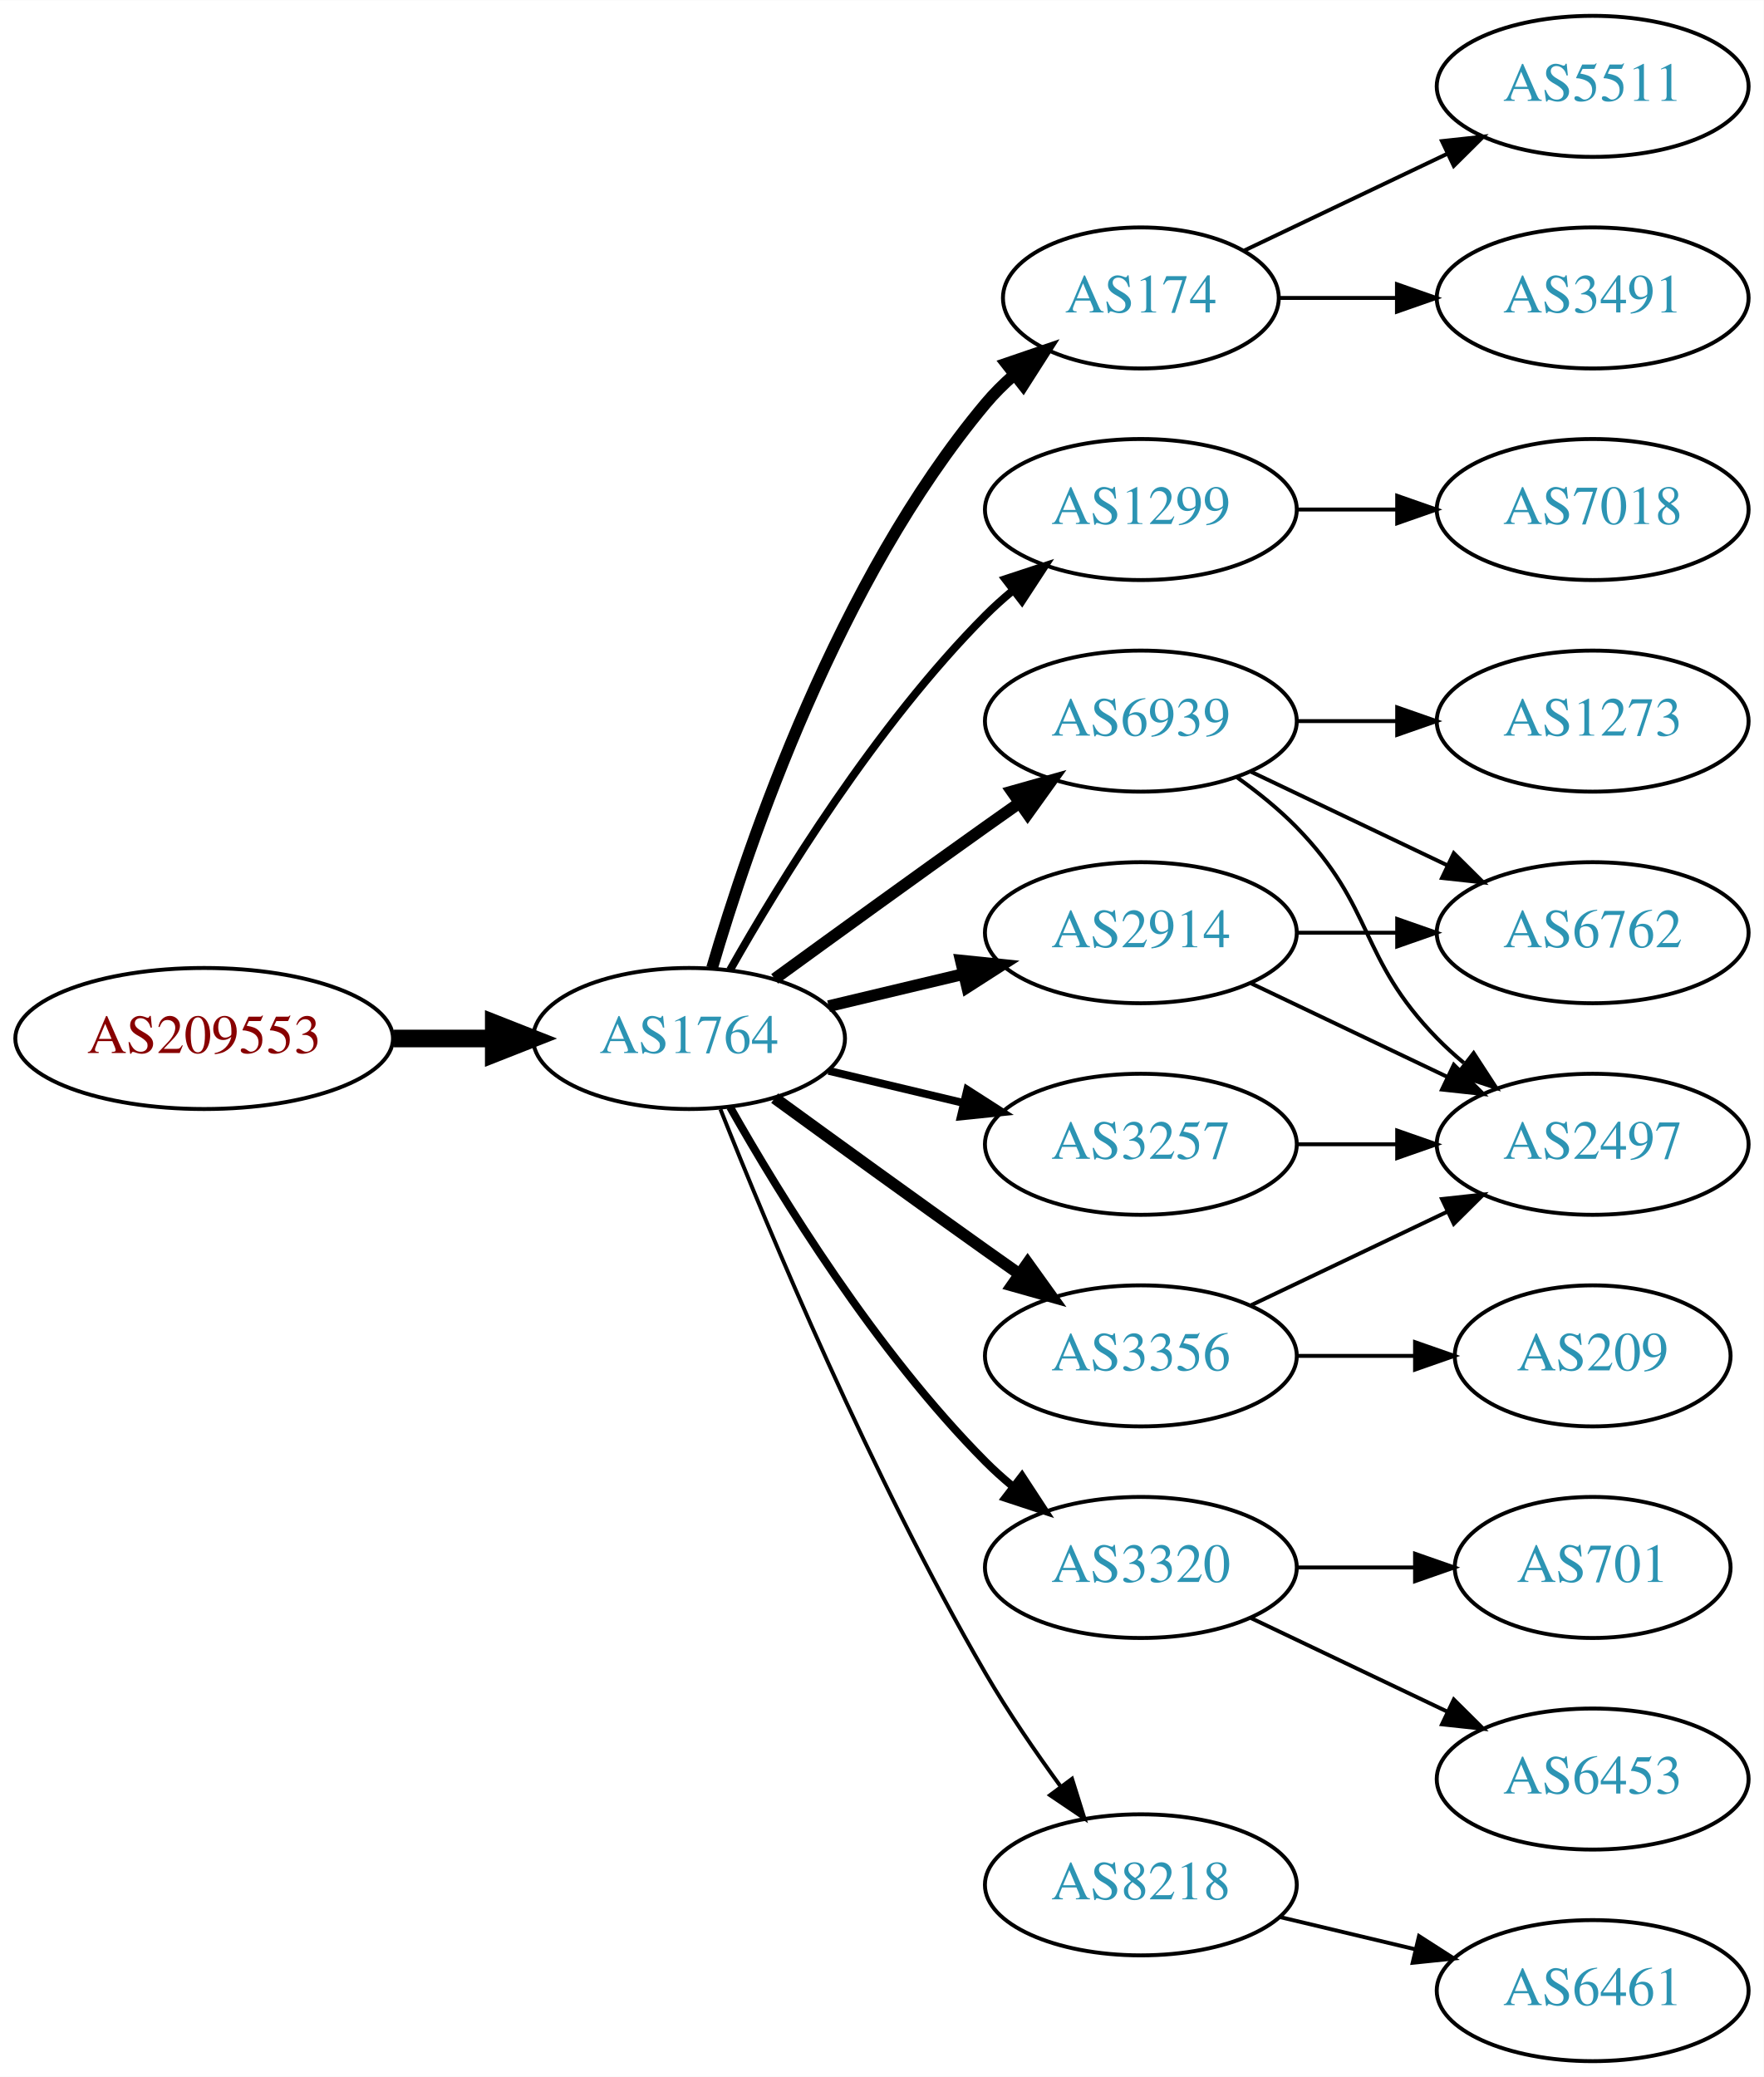
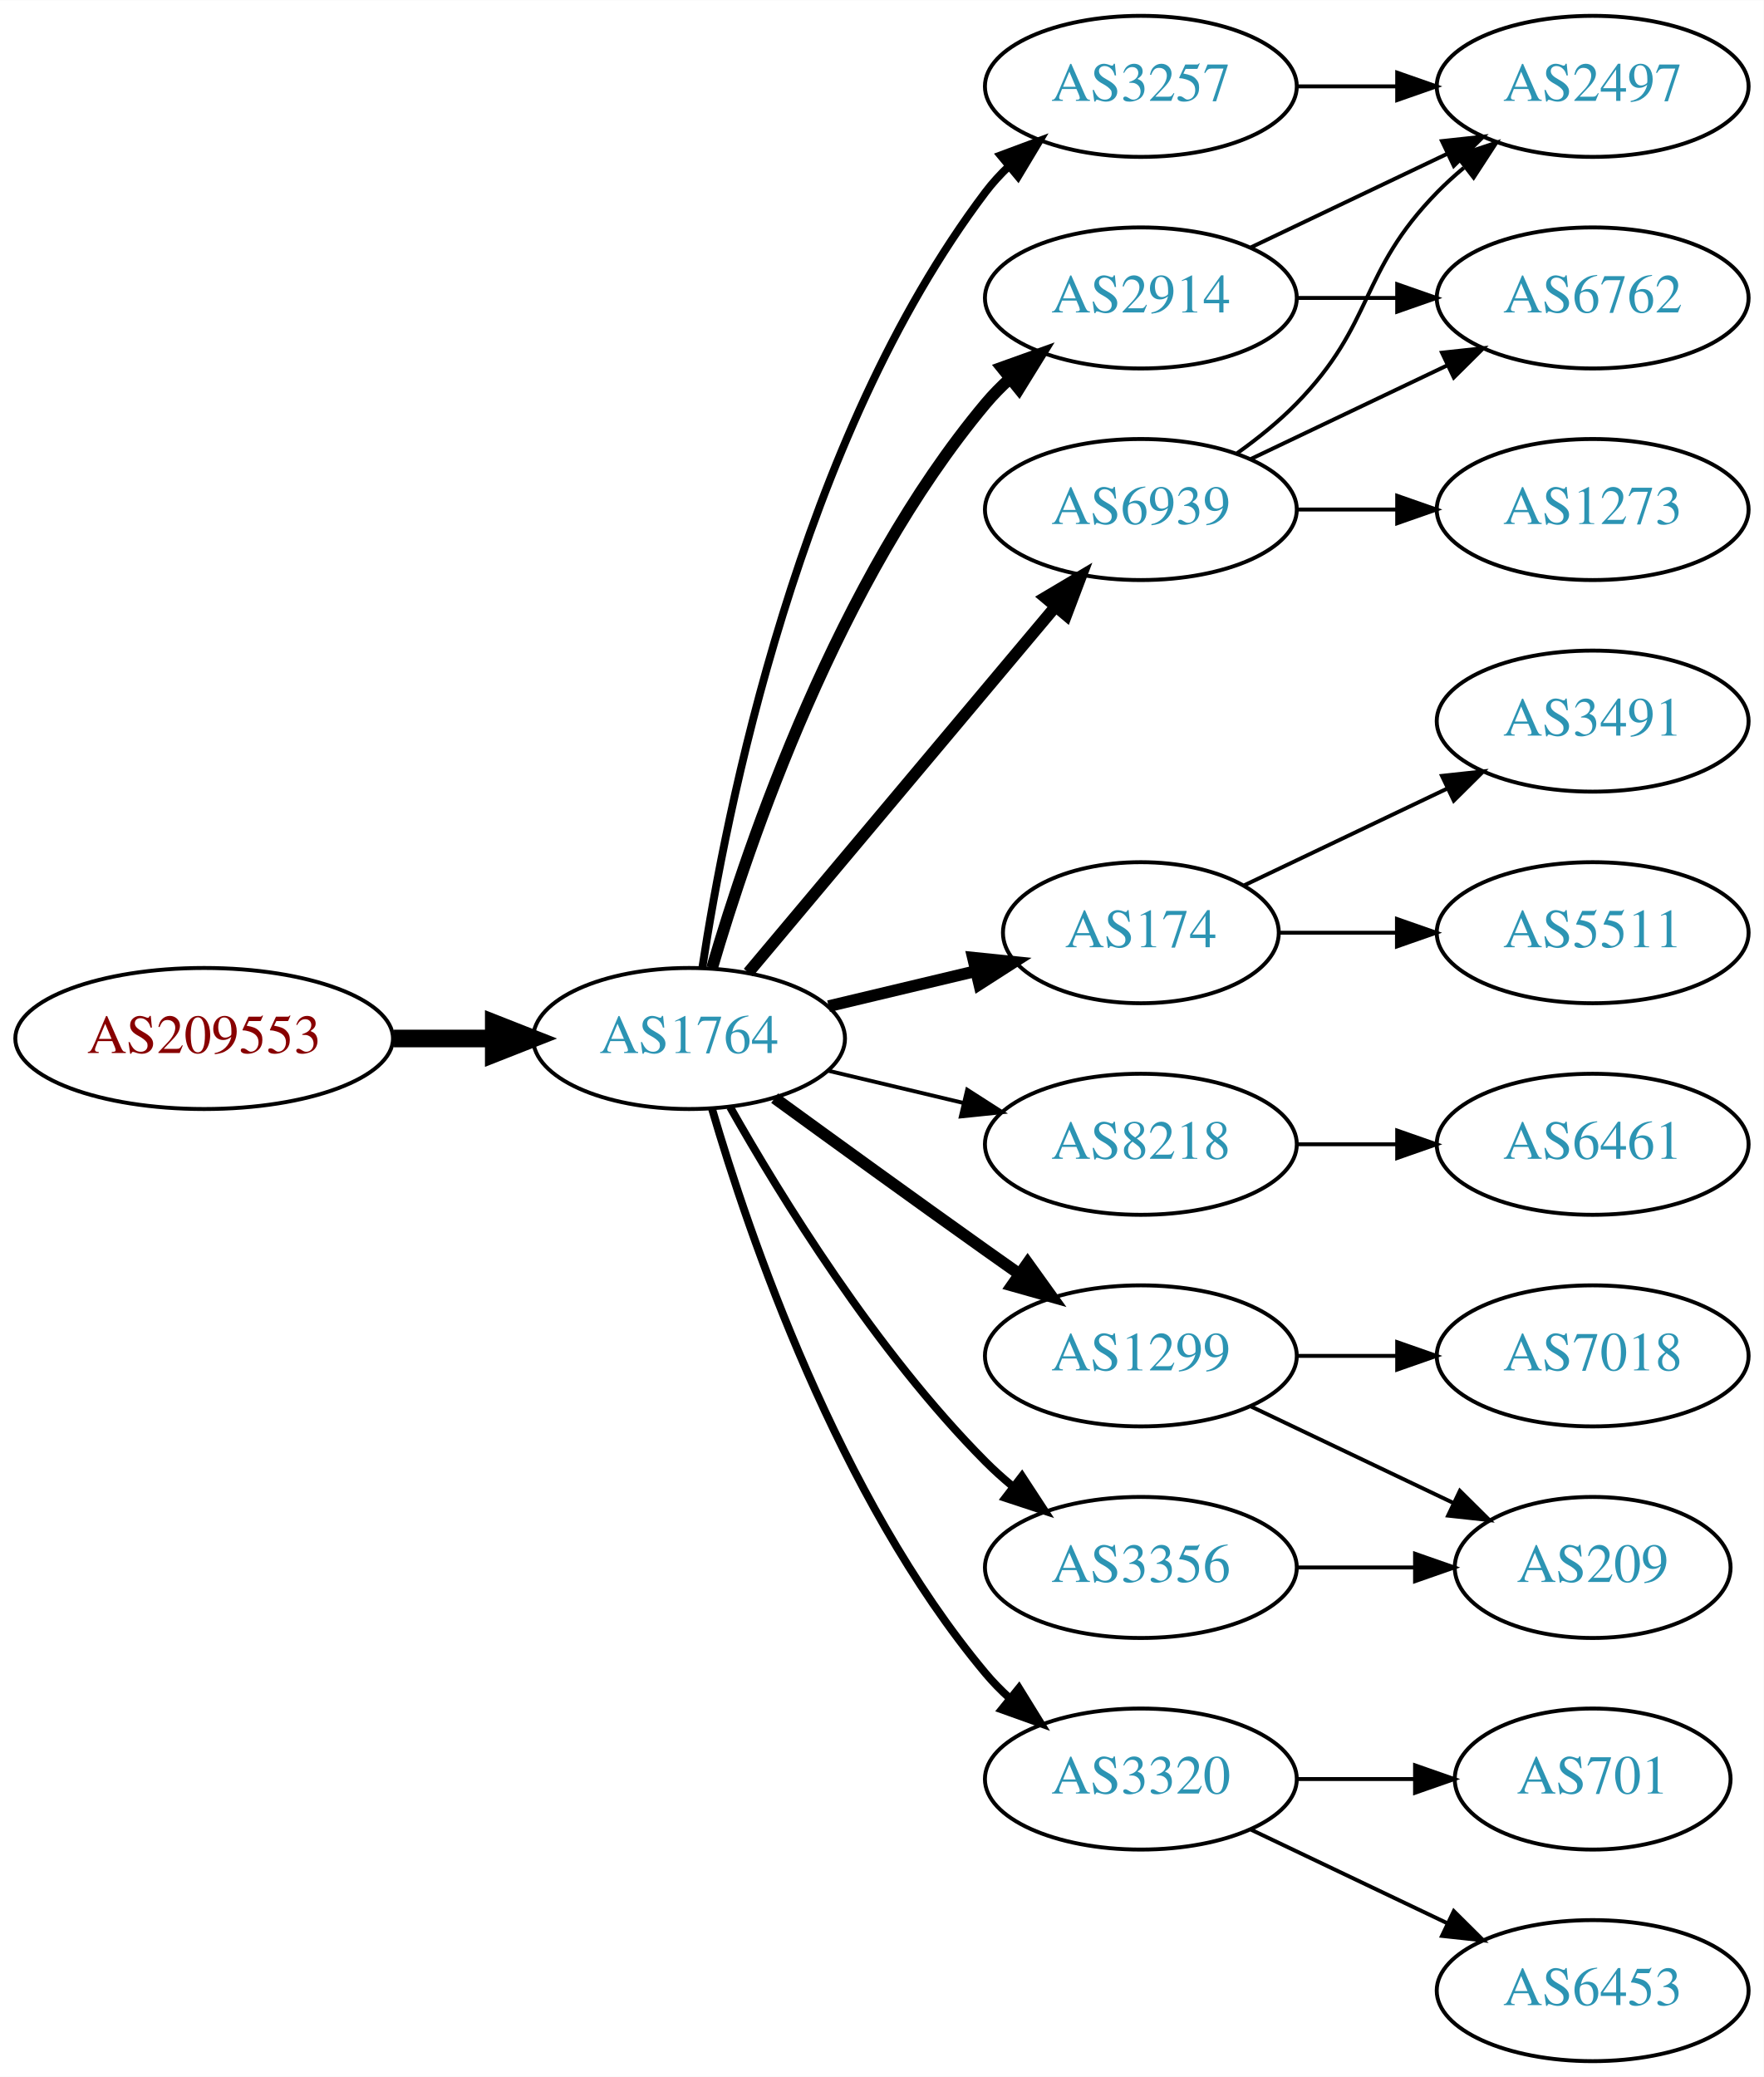
<svg xmlns="http://www.w3.org/2000/svg" xmlns:xlink="http://www.w3.org/1999/xlink" width="450pt" height="530pt" viewBox="0.00 0.00 450.07 530.00">
  <g id="graph0" class="graph" transform="scale(1 1) rotate(0) translate(4 526)">
    <polygon fill="white" stroke="none" points="-4,4 -4,-526 446.07,-526 446.07,4 -4,4" />
    <g id="node1" class="node">
      <g id="a_node1">
        <a xlink:href="/asn/209553" xlink:title="AS209553 ~ JAGGAER Austria GmbH [AT]">
          <ellipse fill="#ffffff" stroke="black" cx="48.096" cy="-261" rx="48.192" ry="18" />
          <text text-anchor="middle" x="48.096" y="-257.3" font-family="Times,serif" font-size="14.00" fill="#880000">AS209553</text>
        </a>
      </g>
    </g>
    <g id="node2" class="node">
      <g id="a_node2">
        <a xlink:href="/asn/1764" xlink:title="AS1764 ~ NEXTLAYER-AS [AT]">
          <ellipse fill="#ffffff" stroke="black" cx="171.838" cy="-261" rx="39.794" ry="18" />
          <text text-anchor="middle" x="171.838" y="-257.3" font-family="Times,serif" font-size="14.00" fill="#2c94b3">AS1764</text>
        </a>
      </g>
    </g>
    <g id="edge1" class="edge">
      <path fill="none" stroke="black" stroke-width="4.5" d="M96.513,-261C104.867,-261 113.577,-261 121.969,-261" />
      <polygon fill="black" stroke="black" stroke-width="4.5" points="122.004,-264.938 132.004,-261 122.004,-257.063 122.004,-264.938" />
    </g>
    <g id="node3" class="node">
      <g id="a_node3">
-         <a xlink:href="/asn/174" xlink:title="AS174 ~ Cogent Communications [US]">
-           <ellipse fill="#ffffff" stroke="black" cx="287.131" cy="-450" rx="35.194" ry="18" />
-           <text text-anchor="middle" x="287.131" y="-446.3" font-family="Times,serif" font-size="14.00" fill="#2c94b3">AS174</text>
+         <a xlink:href="/asn/2914" xlink:title="AS2914 ~ NTT America, Inc. [US]">
+           <ellipse fill="#ffffff" stroke="black" cx="287.131" cy="-450" rx="39.794" ry="18" />
+           <text text-anchor="middle" x="287.131" y="-446.3" font-family="Times,serif" font-size="14.00" fill="#2c94b3">AS2914</text>
        </a>
      </g>
    </g>
    <g id="edge2" class="edge">
-       <path fill="none" stroke="black" stroke-width="3" d="M177.712,-279.002C187.026,-310.844 209.843,-377.981 247.484,-423 249.637,-425.574 252.091,-428.017 254.696,-430.303" />
-       <polygon fill="black" stroke="black" stroke-width="3" points="252.779,-433.249 262.806,-436.672 257.103,-427.743 252.779,-433.249" />
+       <path fill="none" stroke="black" stroke-width="3" d="M177.712,-279.002C187.026,-310.844 209.843,-377.981 247.484,-423 249.355,-425.237 251.453,-427.374 253.679,-429.396" />
+       <polygon fill="black" stroke="black" stroke-width="3" points="251.623,-432.234 261.598,-435.804 256.026,-426.793 251.623,-432.234" />
    </g>
    <g id="node4" class="node">
      <g id="a_node4">
-         <a xlink:href="/asn/1299" xlink:title="AS1299 ~ Telia Carrier [EU]">
+         <a xlink:href="/asn/6939" xlink:title="AS6939 ~ Hurricane Electric LLC [US]">
          <ellipse fill="#ffffff" stroke="black" cx="287.131" cy="-396" rx="39.794" ry="18" />
-           <text text-anchor="middle" x="287.131" y="-392.3" font-family="Times,serif" font-size="14.00" fill="#2c94b3">AS1299</text>
+           <text text-anchor="middle" x="287.131" y="-392.3" font-family="Times,serif" font-size="14.00" fill="#2c94b3">AS6939</text>
        </a>
      </g>
    </g>
    <g id="edge3" class="edge">
-       <path fill="none" stroke="black" stroke-width="2" d="M182.298,-278.49C195.08,-301.096 219.512,-340.886 247.484,-369 249.595,-371.121 251.891,-373.188 254.277,-375.171" />
-       <polygon fill="black" stroke="black" stroke-width="2" points="252.529,-378.242 262.592,-381.556 256.792,-372.69 252.529,-378.242" />
+       <path fill="none" stroke="black" stroke-width="3" d="M186.958,-277.825C206.632,-301.269 242.436,-343.934 265.215,-371.076" />
+       <polygon fill="black" stroke="black" stroke-width="3" points="262.724,-373.553 271.833,-378.963 268.086,-369.053 262.724,-373.553" />
    </g>
    <g id="node5" class="node">
      <g id="a_node5">
-         <a xlink:href="/asn/6939" xlink:title="AS6939 ~ Hurricane Electric LLC [US]">
-           <ellipse fill="#ffffff" stroke="black" cx="287.131" cy="-342" rx="39.794" ry="18" />
-           <text text-anchor="middle" x="287.131" y="-338.3" font-family="Times,serif" font-size="14.00" fill="#2c94b3">AS6939</text>
+         <a xlink:href="/asn/174" xlink:title="AS174 ~ Cogent Communications [US]">
+           <ellipse fill="#ffffff" stroke="black" cx="287.131" cy="-288" rx="35.194" ry="18" />
+           <text text-anchor="middle" x="287.131" y="-284.3" font-family="Times,serif" font-size="14.00" fill="#2c94b3">AS174</text>
        </a>
      </g>
    </g>
    <g id="edge4" class="edge">
-       <path fill="none" stroke="black" stroke-width="3" d="M193.686,-276.222C208.62,-287.091 229.234,-302.025 247.484,-315 250.305,-317.005 253.248,-319.085 256.196,-321.159" />
-       <polygon fill="black" stroke="black" stroke-width="3" points="254.223,-324.05 264.421,-326.926 258.242,-318.319 254.223,-324.05" />
+       <path fill="none" stroke="black" stroke-width="3" d="M207.445,-269.248C219.24,-272.058 232.544,-275.229 244.812,-278.153" />
+       <polygon fill="black" stroke="black" stroke-width="3" points="244.278,-281.624 254.817,-280.537 245.901,-274.814 244.278,-281.624" />
    </g>
    <g id="node6" class="node">
      <g id="a_node6">
-         <a xlink:href="/asn/2914" xlink:title="AS2914 ~ NTT America, Inc. [US]">
-           <ellipse fill="#ffffff" stroke="black" cx="287.131" cy="-288" rx="39.794" ry="18" />
-           <text text-anchor="middle" x="287.131" y="-284.3" font-family="Times,serif" font-size="14.00" fill="#2c94b3">AS2914</text>
+         <a xlink:href="/asn/8218" xlink:title="AS8218 ~ legacy Neotelecoms [FR]">
+           <ellipse fill="#ffffff" stroke="black" cx="287.131" cy="-234" rx="39.794" ry="18" />
+           <text text-anchor="middle" x="287.131" y="-230.3" font-family="Times,serif" font-size="14.00" fill="#2c94b3">AS8218</text>
        </a>
      </g>
    </g>
    <g id="edge5" class="edge">
-       <path fill="none" stroke="black" stroke-width="3" d="M207.445,-269.248C218.316,-271.838 230.471,-274.735 241.913,-277.462" />
-       <polygon fill="black" stroke="black" stroke-width="3" points="241.197,-280.889 251.736,-279.803 242.819,-274.08 241.197,-280.889" />
+       <path fill="none" stroke="black" d="M207.445,-252.752C218.316,-250.162 230.471,-247.265 241.913,-244.538" />
+       <polygon fill="black" stroke="black" points="242.819,-247.92 251.736,-242.197 241.197,-241.111 242.819,-247.92" />
    </g>
    <g id="node7" class="node">
      <g id="a_node7">
-         <a xlink:href="/asn/3320" xlink:title="AS3320 ~ DTAG [DE]">
-           <ellipse fill="#ffffff" stroke="black" cx="287.131" cy="-126" rx="39.794" ry="18" />
-           <text text-anchor="middle" x="287.131" y="-122.3" font-family="Times,serif" font-size="14.00" fill="#2c94b3">AS3320</text>
+         <a xlink:href="/asn/1299" xlink:title="AS1299 ~ Telia Carrier [EU]">
+           <ellipse fill="#ffffff" stroke="black" cx="287.131" cy="-180" rx="39.794" ry="18" />
+           <text text-anchor="middle" x="287.131" y="-176.3" font-family="Times,serif" font-size="14.00" fill="#2c94b3">AS1299</text>
        </a>
      </g>
    </g>
    <g id="edge6" class="edge">
-       <path fill="none" stroke="black" stroke-width="2" d="M182.298,-243.51C195.08,-220.904 219.512,-181.114 247.484,-153 249.595,-150.879 251.891,-148.812 254.277,-146.829" />
-       <polygon fill="black" stroke="black" stroke-width="2" points="256.792,-149.31 262.592,-140.444 252.529,-143.758 256.792,-149.31" />
+       <path fill="none" stroke="black" stroke-width="3" d="M193.686,-245.778C208.62,-234.909 229.234,-219.975 247.484,-207 250.305,-204.995 253.248,-202.915 256.196,-200.841" />
+       <polygon fill="black" stroke="black" stroke-width="3" points="258.242,-203.681 264.421,-195.074 254.223,-197.95 258.242,-203.681" />
    </g>
    <g id="node8" class="node">
      <g id="a_node8">
        <a xlink:href="/asn/3356" xlink:title="AS3356 ~ Level 3 Parent, LLC [US]">
-           <ellipse fill="#ffffff" stroke="black" cx="287.131" cy="-180" rx="39.794" ry="18" />
-           <text text-anchor="middle" x="287.131" y="-176.3" font-family="Times,serif" font-size="14.00" fill="#2c94b3">AS3356</text>
+           <ellipse fill="#ffffff" stroke="black" cx="287.131" cy="-126" rx="39.794" ry="18" />
+           <text text-anchor="middle" x="287.131" y="-122.3" font-family="Times,serif" font-size="14.00" fill="#2c94b3">AS3356</text>
        </a>
      </g>
    </g>
    <g id="edge7" class="edge">
-       <path fill="none" stroke="black" stroke-width="3" d="M193.686,-245.778C208.62,-234.909 229.234,-219.975 247.484,-207 250.305,-204.995 253.248,-202.915 256.196,-200.841" />
-       <polygon fill="black" stroke="black" stroke-width="3" points="258.242,-203.681 264.421,-195.074 254.223,-197.95 258.242,-203.681" />
+       <path fill="none" stroke="black" stroke-width="2" d="M182.298,-243.51C195.08,-220.904 219.512,-181.114 247.484,-153 249.595,-150.879 251.891,-148.812 254.277,-146.829" />
+       <polygon fill="black" stroke="black" stroke-width="2" points="256.792,-149.31 262.592,-140.444 252.529,-143.758 256.792,-149.31" />
    </g>
    <g id="node9" class="node">
      <g id="a_node9">
-         <a xlink:href="/asn/3257" xlink:title="AS3257 ~ GTT [DE]">
-           <ellipse fill="#ffffff" stroke="black" cx="287.131" cy="-234" rx="39.794" ry="18" />
-           <text text-anchor="middle" x="287.131" y="-230.3" font-family="Times,serif" font-size="14.00" fill="#2c94b3">AS3257</text>
+         <a xlink:href="/asn/3320" xlink:title="AS3320 ~ DTAG [DE]">
+           <ellipse fill="#ffffff" stroke="black" cx="287.131" cy="-72" rx="39.794" ry="18" />
+           <text text-anchor="middle" x="287.131" y="-68.3" font-family="Times,serif" font-size="14.00" fill="#2c94b3">AS3320</text>
        </a>
      </g>
    </g>
    <g id="edge8" class="edge">
-       <path fill="none" stroke="black" stroke-width="2" d="M207.445,-252.752C218.316,-250.162 230.471,-247.265 241.913,-244.538" />
-       <polygon fill="black" stroke="black" stroke-width="2" points="242.819,-247.92 251.736,-242.197 241.197,-241.111 242.819,-247.92" />
+       <path fill="none" stroke="black" stroke-width="2" d="M177.712,-242.998C187.026,-211.156 209.843,-144.019 247.484,-99 249.355,-96.763 251.453,-94.626 253.679,-92.604" />
+       <polygon fill="black" stroke="black" stroke-width="2" points="256.026,-95.207 261.598,-86.196 251.623,-89.766 256.026,-95.207" />
    </g>
    <g id="node10" class="node">
      <g id="a_node10">
-         <a xlink:href="/asn/8218" xlink:title="AS8218 ~ legacy Neotelecoms [FR]">
-           <ellipse fill="#ffffff" stroke="black" cx="287.131" cy="-45" rx="39.794" ry="18" />
-           <text text-anchor="middle" x="287.131" y="-41.3" font-family="Times,serif" font-size="14.00" fill="#2c94b3">AS8218</text>
+         <a xlink:href="/asn/3257" xlink:title="AS3257 ~ GTT [DE]">
+           <ellipse fill="#ffffff" stroke="black" cx="287.131" cy="-504" rx="39.794" ry="18" />
+           <text text-anchor="middle" x="287.131" y="-500.3" font-family="Times,serif" font-size="14.00" fill="#2c94b3">AS3257</text>
        </a>
      </g>
    </g>
    <g id="edge9" class="edge">
-       <path fill="none" stroke="black" d="M179.841,-242.949C191.968,-212.43 218.386,-149.067 247.484,-99 253.191,-89.181 260.229,-78.922 266.728,-70.016" />
-       <polygon fill="black" stroke="black" points="269.569,-72.061 272.734,-61.95 263.954,-67.881 269.569,-72.061" />
+       <path fill="none" stroke="black" stroke-width="2" d="M175.215,-278.986C181.188,-318.422 199.899,-413.995 247.484,-477 249.242,-479.327 251.258,-481.529 253.428,-483.596" />
+       <polygon fill="black" stroke="black" stroke-width="2" points="251.313,-486.389 261.241,-490.088 255.787,-481.005 251.313,-486.389" />
    </g>
    <g id="node11" class="node">
      <g id="a_node11">
-         <a xlink:href="/asn/5511" xlink:title="AS5511 ~ Orange S.A. [FR]">
+         <a xlink:href="/asn/2497" xlink:title="AS2497 ~ Internet Initiative Japan Inc. [JP]">
          <ellipse fill="#ffffff" stroke="black" cx="402.424" cy="-504" rx="39.794" ry="18" />
-           <text text-anchor="middle" x="402.424" y="-500.3" font-family="Times,serif" font-size="14.00" fill="#2c94b3">AS5511</text>
-         </a>
-       </g>
-     </g>
-     <g id="edge10" class="edge">
-       <path fill="none" stroke="black" d="M313.556,-462.119C328.859,-469.413 348.582,-478.814 365.464,-486.86" />
-       <polygon fill="black" stroke="black" points="363.971,-490.026 374.504,-491.169 366.983,-483.707 363.971,-490.026" />
+           <text text-anchor="middle" x="402.424" y="-500.3" font-family="Times,serif" font-size="14.00" fill="#2c94b3">AS2497</text>
+         </a>
+       </g>
+     </g>
+     <g id="edge17" class="edge">
+       <path fill="none" stroke="black" d="M315.267,-462.934C330.261,-470.081 349.082,-479.052 365.306,-486.785" />
+       <polygon fill="black" stroke="black" points="363.976,-490.028 374.509,-491.171 366.988,-483.709 363.976,-490.028" />
    </g>
    <g id="node12" class="node">
      <g id="a_node12">
+         <a xlink:href="/asn/6762" xlink:title="AS6762 ~ TELECOM ITALIA SPARKLE S.p.A. [IT]">
+           <ellipse fill="#ffffff" stroke="black" cx="402.424" cy="-450" rx="39.794" ry="18" />
+           <text text-anchor="middle" x="402.424" y="-446.3" font-family="Times,serif" font-size="14.00" fill="#2c94b3">AS6762</text>
+         </a>
+       </g>
+     </g>
+     <g id="edge16" class="edge">
+       <path fill="none" stroke="black" d="M326.803,-450C335.006,-450 343.77,-450 352.302,-450" />
+       <polygon fill="black" stroke="black" points="352.541,-453.5 362.541,-450 352.541,-446.5 352.541,-453.5" />
+     </g>
+     <g id="edge10" class="edge">
+       <path fill="none" stroke="black" d="M311.725,-410.389C316.981,-414.148 322.313,-418.437 326.777,-423 346.95,-443.617 342.605,-456.383 362.777,-477 364.87,-479.139 367.154,-481.218 369.53,-483.21" />
+       <polygon fill="black" stroke="black" points="367.774,-486.275 377.83,-489.611 372.049,-480.732 367.774,-486.275" />
+     </g>
+     <g id="edge11" class="edge">
+       <path fill="none" stroke="black" d="M315.267,-408.934C330.261,-416.081 349.082,-425.052 365.306,-432.785" />
+       <polygon fill="black" stroke="black" points="363.976,-436.028 374.509,-437.171 366.988,-429.709 363.976,-436.028" />
+     </g>
+     <g id="node13" class="node">
+       <g id="a_node13">
+         <a xlink:href="/asn/1273" xlink:title="AS1273 ~ Vodafone Group PLC [EU]">
+           <ellipse fill="#ffffff" stroke="black" cx="402.424" cy="-396" rx="39.794" ry="18" />
+           <text text-anchor="middle" x="402.424" y="-392.3" font-family="Times,serif" font-size="14.00" fill="#2c94b3">AS1273</text>
+         </a>
+       </g>
+     </g>
+     <g id="edge12" class="edge">
+       <path fill="none" stroke="black" d="M326.803,-396C335.006,-396 343.77,-396 352.302,-396" />
+       <polygon fill="black" stroke="black" points="352.541,-399.5 362.541,-396 352.541,-392.5 352.541,-399.5" />
+     </g>
+     <g id="node17" class="node">
+       <g id="a_node17">
        <a xlink:href="/asn/3491" xlink:title="AS3491 ~ PCCW Global, Inc. [US]">
-           <ellipse fill="#ffffff" stroke="black" cx="402.424" cy="-450" rx="39.794" ry="18" />
-           <text text-anchor="middle" x="402.424" y="-446.3" font-family="Times,serif" font-size="14.00" fill="#2c94b3">AS3491</text>
-         </a>
-       </g>
-     </g>
-     <g id="edge11" class="edge">
-       <path fill="none" stroke="black" d="M322.43,-450C331.807,-450 342.158,-450 352.192,-450" />
-       <polygon fill="black" stroke="black" points="352.481,-453.5 362.481,-450 352.481,-446.5 352.481,-453.5" />
+           <ellipse fill="#ffffff" stroke="black" cx="402.424" cy="-342" rx="39.794" ry="18" />
+           <text text-anchor="middle" x="402.424" y="-338.3" font-family="Times,serif" font-size="14.00" fill="#2c94b3">AS3491</text>
+         </a>
+       </g>
+     </g>
+     <g id="edge19" class="edge">
+       <path fill="none" stroke="black" d="M313.556,-300.119C328.859,-307.413 348.582,-316.814 365.464,-324.86" />
+       <polygon fill="black" stroke="black" points="363.971,-328.026 374.504,-329.169 366.983,-321.707 363.971,-328.026" />
+     </g>
+     <g id="node18" class="node">
+       <g id="a_node18">
+         <a xlink:href="/asn/5511" xlink:title="AS5511 ~ Orange S.A. [FR]">
+           <ellipse fill="#ffffff" stroke="black" cx="402.424" cy="-288" rx="39.794" ry="18" />
+           <text text-anchor="middle" x="402.424" y="-284.3" font-family="Times,serif" font-size="14.00" fill="#2c94b3">AS5511</text>
+         </a>
+       </g>
+     </g>
+     <g id="edge20" class="edge">
+       <path fill="none" stroke="black" d="M322.43,-288C331.807,-288 342.158,-288 352.192,-288" />
+       <polygon fill="black" stroke="black" points="352.481,-291.5 362.481,-288 352.481,-284.5 352.481,-291.5" />
+     </g>
+     <g id="node14" class="node">
+       <g id="a_node14">
+         <a xlink:href="/asn/6461" xlink:title="AS6461 ~ Zayo Bandwidth [US]">
+           <ellipse fill="#ffffff" stroke="black" cx="402.424" cy="-234" rx="39.794" ry="18" />
+           <text text-anchor="middle" x="402.424" y="-230.3" font-family="Times,serif" font-size="14.00" fill="#2c94b3">AS6461</text>
+         </a>
+       </g>
+     </g>
+     <g id="edge13" class="edge">
+       <path fill="none" stroke="black" d="M326.803,-234C335.006,-234 343.77,-234 352.302,-234" />
+       <polygon fill="black" stroke="black" points="352.541,-237.5 362.541,-234 352.541,-230.5 352.541,-237.5" />
+     </g>
+     <g id="node15" class="node">
+       <g id="a_node15">
+         <a xlink:href="/asn/7018" xlink:title="AS7018 ~ AT&amp;T Services, Inc. [US]">
+           <ellipse fill="#ffffff" stroke="black" cx="402.424" cy="-180" rx="39.794" ry="18" />
+           <text text-anchor="middle" x="402.424" y="-176.3" font-family="Times,serif" font-size="14.00" fill="#2c94b3">AS7018</text>
+         </a>
+       </g>
+     </g>
+     <g id="edge14" class="edge">
+       <path fill="none" stroke="black" d="M326.803,-180C335.006,-180 343.77,-180 352.302,-180" />
+       <polygon fill="black" stroke="black" points="352.541,-183.5 362.541,-180 352.541,-176.5 352.541,-183.5" />
+     </g>
+     <g id="node16" class="node">
+       <g id="a_node16">
+         <a xlink:href="/asn/209" xlink:title="AS209 ~ CenturyLink Communications, LLC [US]">
+           <ellipse fill="#ffffff" stroke="black" cx="402.424" cy="-126" rx="35.194" ry="18" />
+           <text text-anchor="middle" x="402.424" y="-122.3" font-family="Times,serif" font-size="14.00" fill="#2c94b3">AS209</text>
+         </a>
+       </g>
+     </g>
+     <g id="edge15" class="edge">
+       <path fill="none" stroke="black" d="M315.267,-167.066C330.699,-159.71 350.185,-150.423 366.72,-142.541" />
+       <polygon fill="black" stroke="black" points="368.54,-145.551 376.062,-138.089 365.529,-139.232 368.54,-145.551" />
+     </g>
+     <g id="edge18" class="edge">
+       <path fill="none" stroke="black" d="M326.803,-126C336.508,-126 346.999,-126 356.962,-126" />
+       <polygon fill="black" stroke="black" points="357.098,-129.5 367.098,-126 357.098,-122.5 357.098,-129.5" />
    </g>
    <g id="node19" class="node">
      <g id="a_node19">
-         <a xlink:href="/asn/7018" xlink:title="AS7018 ~ AT&amp;T Services, Inc. [US]">
-           <ellipse fill="#ffffff" stroke="black" cx="402.424" cy="-396" rx="39.794" ry="18" />
-           <text text-anchor="middle" x="402.424" y="-392.3" font-family="Times,serif" font-size="14.00" fill="#2c94b3">AS7018</text>
-         </a>
-       </g>
-     </g>
-     <g id="edge22" class="edge">
-       <path fill="none" stroke="black" d="M326.803,-396C335.006,-396 343.77,-396 352.302,-396" />
-       <polygon fill="black" stroke="black" points="352.541,-399.5 362.541,-396 352.541,-392.5 352.541,-399.5" />
-     </g>
-     <g id="node13" class="node">
-       <g id="a_node13">
-         <a xlink:href="/asn/6762" xlink:title="AS6762 ~ TELECOM ITALIA SPARKLE S.p.A. [IT]">
-           <ellipse fill="#ffffff" stroke="black" cx="402.424" cy="-288" rx="39.794" ry="18" />
-           <text text-anchor="middle" x="402.424" y="-284.3" font-family="Times,serif" font-size="14.00" fill="#2c94b3">AS6762</text>
-         </a>
-       </g>
-     </g>
-     <g id="edge12" class="edge">
-       <path fill="none" stroke="black" d="M315.267,-329.066C330.261,-321.919 349.082,-312.948 365.306,-305.215" />
-       <polygon fill="black" stroke="black" points="366.988,-308.291 374.509,-300.829 363.976,-301.972 366.988,-308.291" />
-     </g>
-     <g id="node14" class="node">
-       <g id="a_node14">
-         <a xlink:href="/asn/2497" xlink:title="AS2497 ~ Internet Initiative Japan Inc. [JP]">
-           <ellipse fill="#ffffff" stroke="black" cx="402.424" cy="-234" rx="39.794" ry="18" />
-           <text text-anchor="middle" x="402.424" y="-230.3" font-family="Times,serif" font-size="14.00" fill="#2c94b3">AS2497</text>
-         </a>
-       </g>
-     </g>
-     <g id="edge13" class="edge">
-       <path fill="none" stroke="black" d="M311.725,-327.611C316.981,-323.852 322.313,-319.563 326.777,-315 346.95,-294.383 342.605,-281.617 362.777,-261 364.87,-258.861 367.154,-256.782 369.53,-254.79" />
-       <polygon fill="black" stroke="black" points="372.049,-257.268 377.83,-248.389 367.774,-251.725 372.049,-257.268" />
-     </g>
-     <g id="node15" class="node">
-       <g id="a_node15">
-         <a xlink:href="/asn/1273" xlink:title="AS1273 ~ Vodafone Group PLC [EU]">
-           <ellipse fill="#ffffff" stroke="black" cx="402.424" cy="-342" rx="39.794" ry="18" />
-           <text text-anchor="middle" x="402.424" y="-338.3" font-family="Times,serif" font-size="14.00" fill="#2c94b3">AS1273</text>
-         </a>
-       </g>
-     </g>
-     <g id="edge14" class="edge">
-       <path fill="none" stroke="black" d="M326.803,-342C335.006,-342 343.77,-342 352.302,-342" />
-       <polygon fill="black" stroke="black" points="352.541,-345.5 362.541,-342 352.541,-338.5 352.541,-345.5" />
+         <a xlink:href="/asn/701" xlink:title="AS701 ~ UUNET [US]">
+           <ellipse fill="#ffffff" stroke="black" cx="402.424" cy="-72" rx="35.194" ry="18" />
+           <text text-anchor="middle" x="402.424" y="-68.3" font-family="Times,serif" font-size="14.00" fill="#2c94b3">AS701</text>
+         </a>
+       </g>
    </g>
    <g id="edge21" class="edge">
-       <path fill="none" stroke="black" d="M326.803,-288C335.006,-288 343.77,-288 352.302,-288" />
-       <polygon fill="black" stroke="black" points="352.541,-291.5 362.541,-288 352.541,-284.5 352.541,-291.5" />
-     </g>
-     <g id="edge20" class="edge">
-       <path fill="none" stroke="black" d="M315.267,-275.066C330.261,-267.919 349.082,-258.948 365.306,-251.215" />
-       <polygon fill="black" stroke="black" points="366.988,-254.291 374.509,-246.829 363.976,-247.972 366.988,-254.291" />
-     </g>
-     <g id="node16" class="node">
-       <g id="a_node16">
-         <a xlink:href="/asn/701" xlink:title="AS701 ~ UUNET [US]">
-           <ellipse fill="#ffffff" stroke="black" cx="402.424" cy="-126" rx="35.194" ry="18" />
-           <text text-anchor="middle" x="402.424" y="-122.3" font-family="Times,serif" font-size="14.00" fill="#2c94b3">AS701</text>
-         </a>
-       </g>
-     </g>
-     <g id="edge15" class="edge">
-       <path fill="none" stroke="black" d="M326.803,-126C336.508,-126 346.999,-126 356.962,-126" />
-       <polygon fill="black" stroke="black" points="357.098,-129.5 367.098,-126 357.098,-122.5 357.098,-129.5" />
-     </g>
-     <g id="node17" class="node">
-       <g id="a_node17">
-         <a xlink:href="/asn/6453" xlink:title="AS6453 ~ TATA COMMUNICATIONS (AMERICA) INC [US]">
-           <ellipse fill="#ffffff" stroke="black" cx="402.424" cy="-72" rx="39.794" ry="18" />
-           <text text-anchor="middle" x="402.424" y="-68.3" font-family="Times,serif" font-size="14.00" fill="#2c94b3">AS6453</text>
-         </a>
-       </g>
-     </g>
-     <g id="edge16" class="edge">
-       <path fill="none" stroke="black" d="M315.267,-113.066C330.261,-105.919 349.082,-96.948 365.306,-89.215" />
-       <polygon fill="black" stroke="black" points="366.988,-92.291 374.509,-84.829 363.976,-85.972 366.988,-92.291" />
-     </g>
-     <g id="edge17" class="edge">
-       <path fill="none" stroke="black" d="M315.267,-192.934C330.261,-200.081 349.082,-209.052 365.306,-216.785" />
-       <polygon fill="black" stroke="black" points="363.976,-220.028 374.509,-221.171 366.988,-213.709 363.976,-220.028" />
-     </g>
-     <g id="node18" class="node">
-       <g id="a_node18">
-         <a xlink:href="/asn/209" xlink:title="AS209 ~ CenturyLink Communications, LLC [US]">
-           <ellipse fill="#ffffff" stroke="black" cx="402.424" cy="-180" rx="35.194" ry="18" />
-           <text text-anchor="middle" x="402.424" y="-176.3" font-family="Times,serif" font-size="14.00" fill="#2c94b3">AS209</text>
-         </a>
-       </g>
-     </g>
-     <g id="edge18" class="edge">
-       <path fill="none" stroke="black" d="M326.803,-180C336.508,-180 346.999,-180 356.962,-180" />
-       <polygon fill="black" stroke="black" points="357.098,-183.5 367.098,-180 357.098,-176.5 357.098,-183.5" />
-     </g>
-     <g id="edge19" class="edge">
-       <path fill="none" stroke="black" d="M326.803,-234C335.006,-234 343.77,-234 352.302,-234" />
-       <polygon fill="black" stroke="black" points="352.541,-237.5 362.541,-234 352.541,-230.5 352.541,-237.5" />
+       <path fill="none" stroke="black" d="M326.803,-72C336.508,-72 346.999,-72 356.962,-72" />
+       <polygon fill="black" stroke="black" points="357.098,-75.5 367.098,-72 357.098,-68.5 357.098,-75.5" />
    </g>
    <g id="node20" class="node">
      <g id="a_node20">
-         <a xlink:href="/asn/6461" xlink:title="AS6461 ~ Zayo Bandwidth [US]">
+         <a xlink:href="/asn/6453" xlink:title="AS6453 ~ TATA COMMUNICATIONS (AMERICA) INC [US]">
          <ellipse fill="#ffffff" stroke="black" cx="402.424" cy="-18" rx="39.794" ry="18" />
-           <text text-anchor="middle" x="402.424" y="-14.3" font-family="Times,serif" font-size="14.00" fill="#2c94b3">AS6461</text>
-         </a>
-       </g>
+           <text text-anchor="middle" x="402.424" y="-14.3" font-family="Times,serif" font-size="14.00" fill="#2c94b3">AS6453</text>
+         </a>
+       </g>
+     </g>
+     <g id="edge22" class="edge">
+       <path fill="none" stroke="black" d="M315.267,-59.066C330.261,-51.919 349.082,-42.948 365.306,-35.215" />
+       <polygon fill="black" stroke="black" points="366.988,-38.291 374.509,-30.829 363.976,-31.972 366.988,-38.291" />
    </g>
    <g id="edge23" class="edge">
-       <path fill="none" stroke="black" d="M322.738,-36.752C333.609,-34.162 345.764,-31.265 357.206,-28.538" />
-       <polygon fill="black" stroke="black" points="358.112,-31.92 367.029,-26.197 356.49,-25.111 358.112,-31.92" />
+       <path fill="none" stroke="black" d="M326.803,-504C335.006,-504 343.77,-504 352.302,-504" />
+       <polygon fill="black" stroke="black" points="352.541,-507.5 362.541,-504 352.541,-500.5 352.541,-507.5" />
    </g>
  </g>
</svg>
